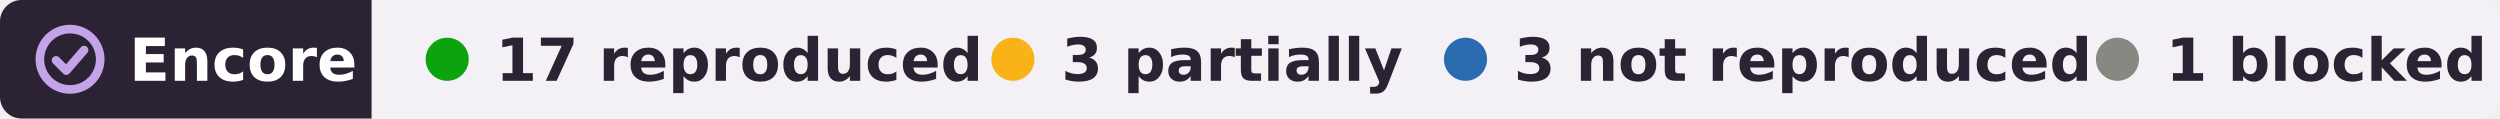
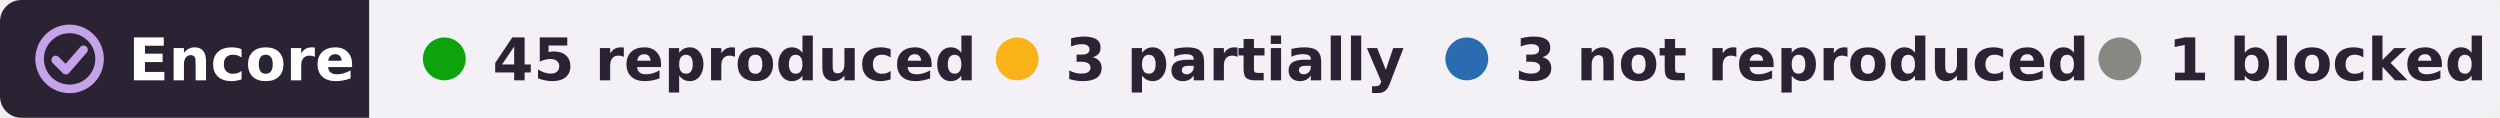
- <svg xmlns="http://www.w3.org/2000/svg" width="464" height="22" viewBox="0 0 464 22" role="img" aria-label="Encore: 17 reproduced, 3 partially reproduced, 3 not reproduced, 1 blocked, of 24 claims tested on DANDI:001201">
+ <svg xmlns="http://www.w3.org/2000/svg" width="467" height="22" viewBox="0 0 467 22" role="img" aria-label="Encore: 45 reproduced, 3 partially reproduced, 3 not reproduced, 1 blocked, of 52 claims tested on DANDI:001201">
  <clipPath id="r">
-     <rect width="464" height="22" rx="4" />
+     <rect width="467" height="22" rx="4" />
  </clipPath>
  <g clip-path="url(#r)">
    <rect width="69" height="22" fill="#2b2333" />
-     <rect x="69" width="395" height="22" fill="#f3f1f6" />
+     <rect x="69" width="398" height="22" fill="#f3f1f6" />
  </g>
  <g fill="none" stroke="#c4a3e8" stroke-width="1.6" stroke-linecap="round" stroke-linejoin="round">
    <circle cx="13" cy="11" r="5.6" />
    <path d="M10.4 11.2l1.9 1.9 3.3-3.8" />
  </g>
  <g font-family="Verdana,DejaVu Sans,Geneva,sans-serif" font-size="11" font-weight="bold">
    <text x="24" y="15" fill="#fff" textLength="39">Encore</text>
    <g fill="#2b2333">
      <circle cx="83" cy="11" r="4" fill="#0ca30c" />
-       <text x="92" y="15" textLength="78">17 reproduced</text>
-       <circle cx="188" cy="11" r="4" fill="#fab219" />
-       <text x="197" y="15" textLength="57">3 partially</text>
-       <circle cx="272" cy="11" r="4" fill="#2b6cb0" />
-       <text x="281" y="15" textLength="95">3 not reproduced</text>
-       <circle cx="393" cy="11" r="4" fill="#898781" />
-       <text x="402" y="15" textLength="52">1 blocked</text>
+       <text x="92" y="15" textLength="80">45 reproduced</text>
+       <circle cx="190" cy="11" r="4" fill="#fab219" />
+       <text x="199" y="15" textLength="57">3 partially</text>
+       <circle cx="274" cy="11" r="4" fill="#2b6cb0" />
+       <text x="283" y="15" textLength="95">3 not reproduced</text>
+       <circle cx="396" cy="11" r="4" fill="#898781" />
+       <text x="405" y="15" textLength="52">1 blocked</text>
    </g>
  </g>
</svg>
